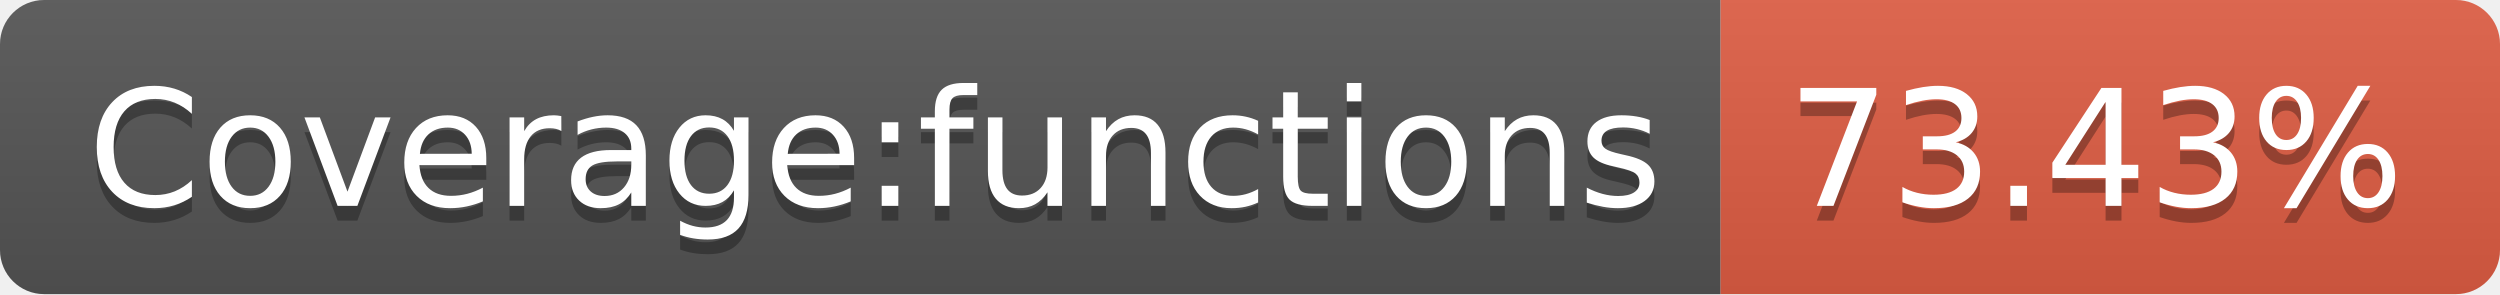
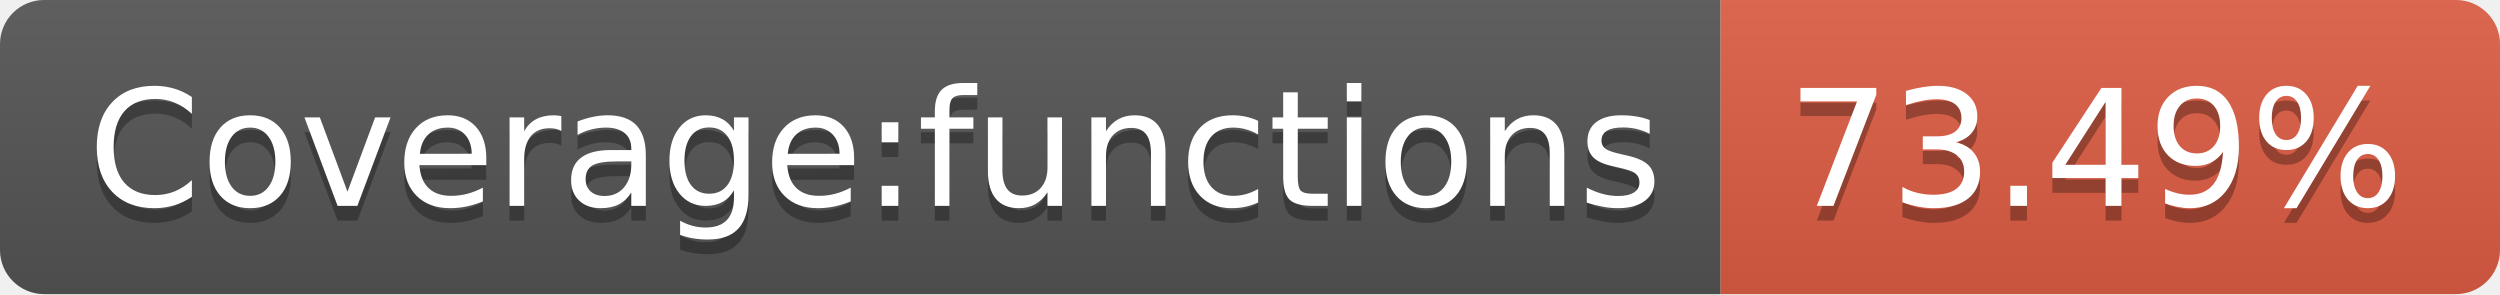
<svg xmlns="http://www.w3.org/2000/svg" width="170" height="20">
  <linearGradient id="b" x2="0" y2="100%">
    <stop offset="0" stop-color="#bbb" stop-opacity=".1" />
    <stop offset="1" stop-opacity=".1" />
  </linearGradient>
  <clipPath id="a">
    <rect width="170" height="20" rx="3" fill="#fff" />
  </clipPath>
  <g clip-path="url(#a)">
    <path fill="#555" d="M0 0h117v20H0z" />
    <path fill="#e05d44" d="M117 0h53v20H117z" />
    <path fill="url(#b)" d="M0 0h170v20H0z" />
  </g>
  <g fill="#fff" text-anchor="middle" font-family="DejaVu Sans,Verdana,Geneva,sans-serif" font-size="110">
    <text x="595" y="150" fill="#010101" fill-opacity=".3" transform="scale(.1)" textLength="1070">Coverage:functions</text>
    <text x="595" y="140" transform="scale(.1)" textLength="1070">Coverage:functions</text>
-     <text x="1425" y="150" fill="#010101" fill-opacity=".3" transform="scale(.1)" textLength="430">73.43%</text>
-     <text x="1425" y="140" transform="scale(.1)" textLength="430">73.43%</text>
+     <text x="1425" y="150" fill="#010101" fill-opacity=".3" transform="scale(.1)" textLength="430">73.49%</text>
+     <text x="1425" y="140" transform="scale(.1)" textLength="430">73.49%</text>
  </g>
</svg>
